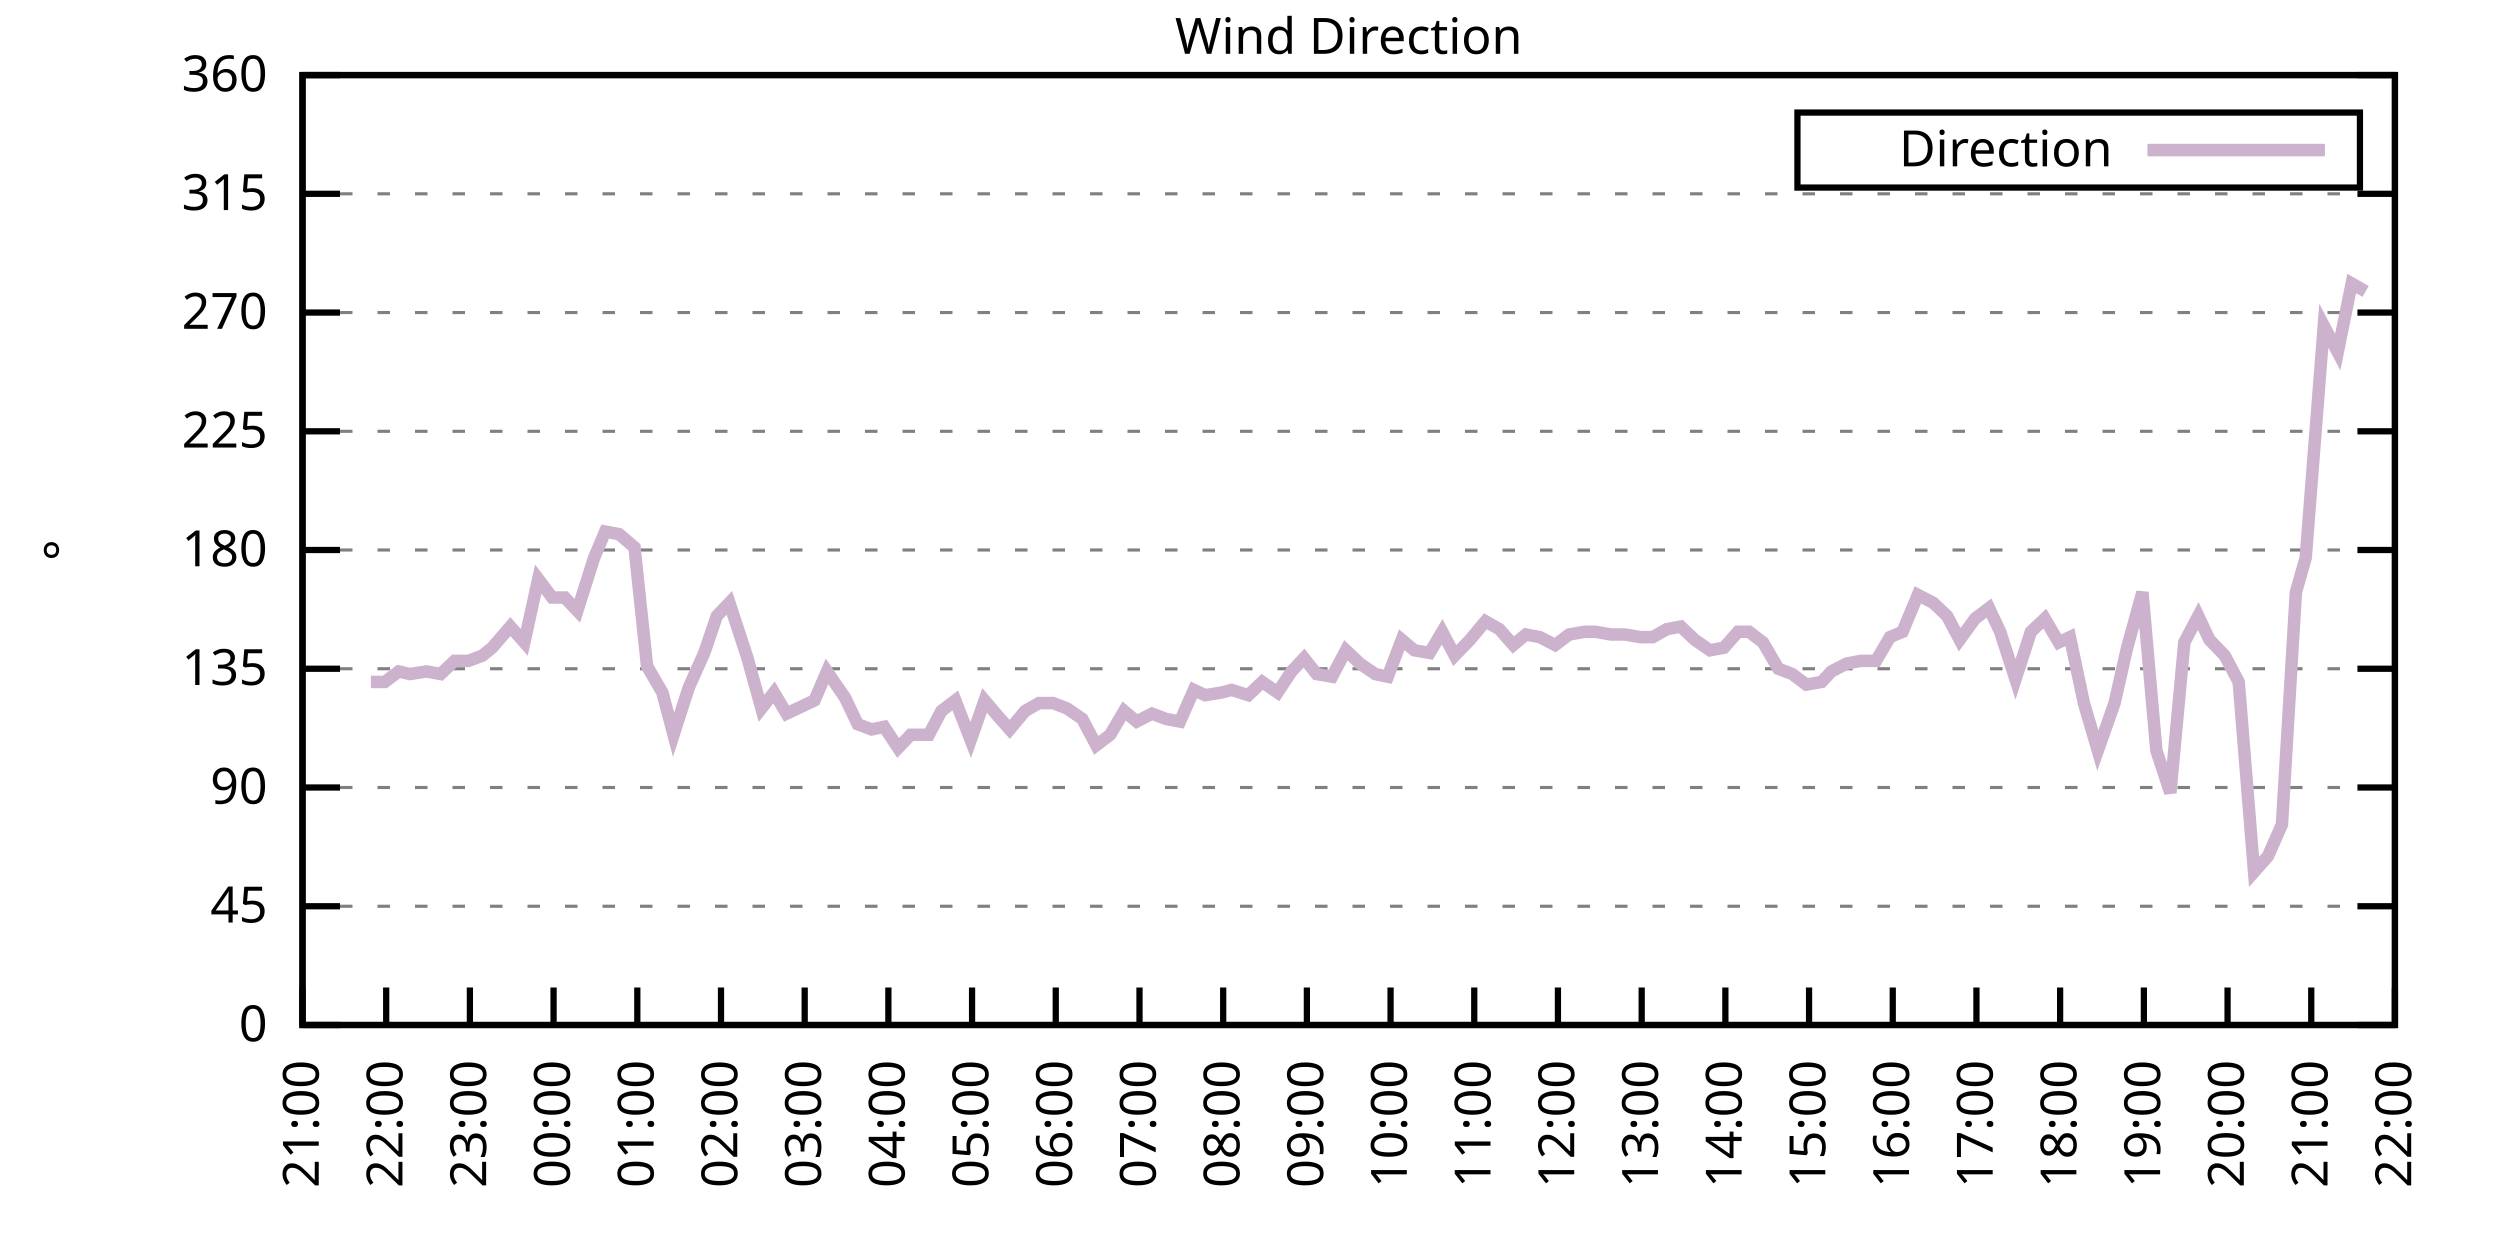
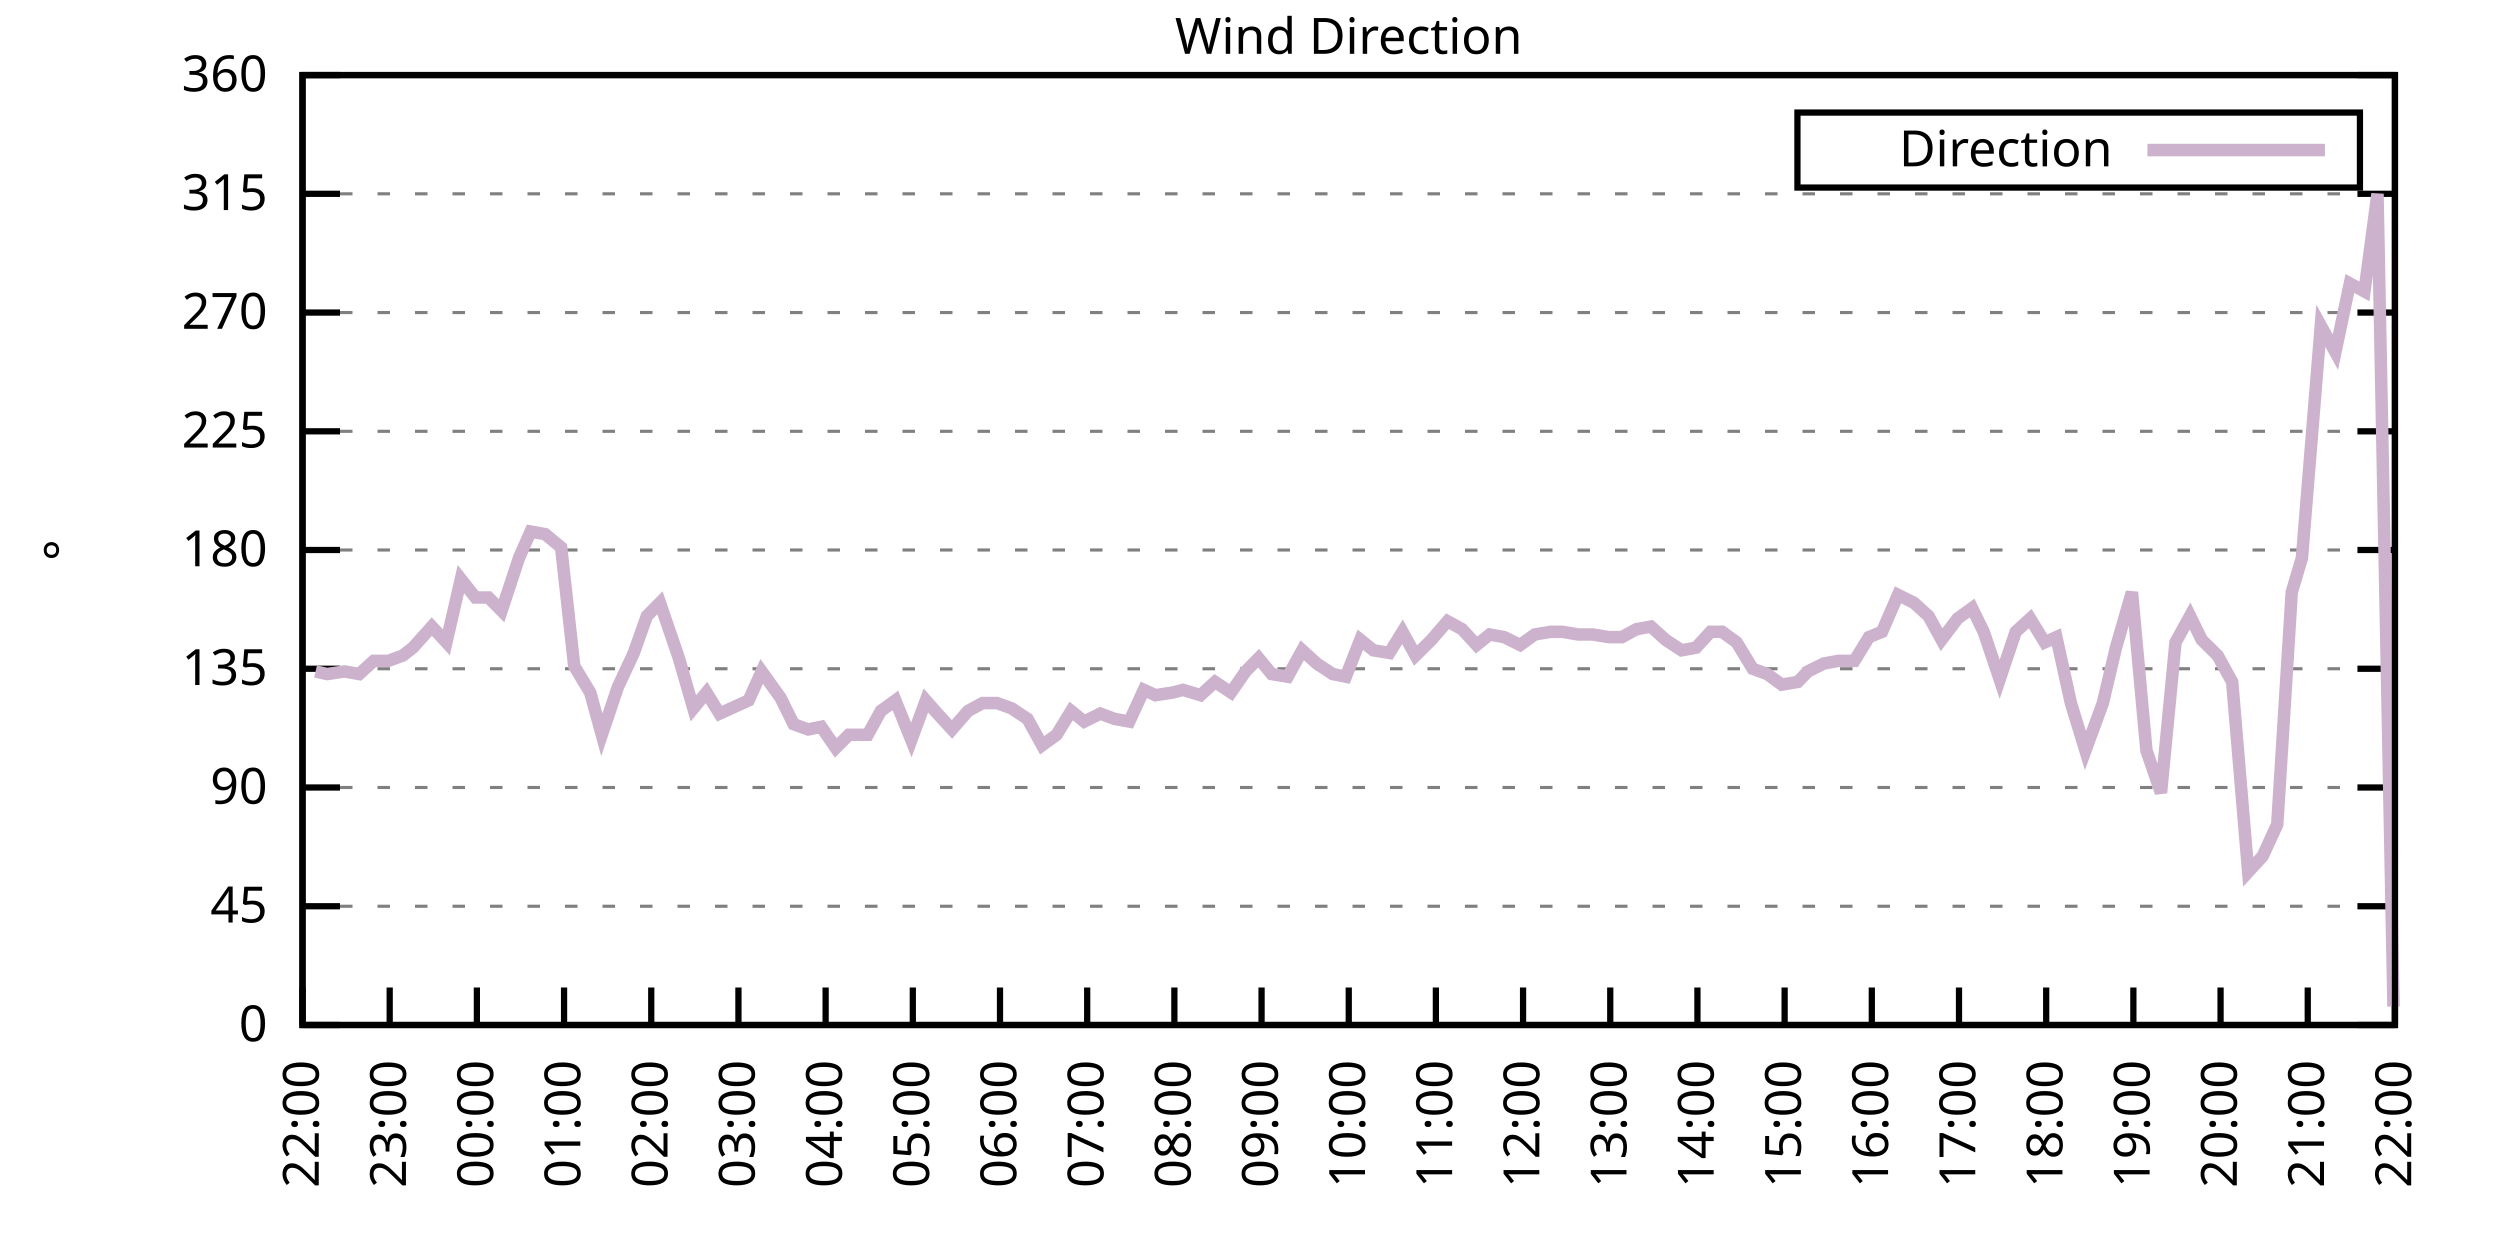
<svg xmlns="http://www.w3.org/2000/svg" xmlns:xlink="http://www.w3.org/1999/xlink" width="400" height="200" viewBox="0 0 400 200">
  <g id="gnuplot_canvas">
    <rect x="0" y="0" width="400" height="200" fill="none" />
    <defs>
      <circle id="gpDot" r="0.5" stroke-width="0.5" stroke="currentColor" />
      <path id="gpPt0" stroke-width="0.333" stroke="currentColor" d="M-1,0 h2 M0,-1 v2" />
      <path id="gpPt1" stroke-width="0.333" stroke="currentColor" d="M-1,-1 L1,1 M1,-1 L-1,1" />
      <path id="gpPt2" stroke-width="0.333" stroke="currentColor" d="M-1,0 L1,0 M0,-1 L0,1 M-1,-1 L1,1 M-1,1 L1,-1" />
      <rect id="gpPt3" stroke-width="0.333" stroke="currentColor" x="-1" y="-1" width="2" height="2" />
      <rect id="gpPt4" stroke-width="0.333" stroke="currentColor" fill="currentColor" x="-1" y="-1" width="2" height="2" />
      <circle id="gpPt5" stroke-width="0.333" stroke="currentColor" cx="0" cy="0" r="1" />
      <use xlink:href="#gpPt5" id="gpPt6" fill="currentColor" stroke="none" />
      <path id="gpPt7" stroke-width="0.333" stroke="currentColor" d="M0,-1.33 L-1.33,0.67 L1.33,0.67 z" />
      <use xlink:href="#gpPt7" id="gpPt8" fill="currentColor" stroke="none" />
      <use xlink:href="#gpPt7" id="gpPt9" stroke="currentColor" transform="rotate(180)" />
      <use xlink:href="#gpPt9" id="gpPt10" fill="currentColor" stroke="none" />
      <use xlink:href="#gpPt3" id="gpPt11" stroke="currentColor" transform="rotate(45)" />
      <use xlink:href="#gpPt11" id="gpPt12" fill="currentColor" stroke="none" />
      <path id="gpPt13" stroke-width="0.333" stroke="currentColor" d="M0,1.330 L1.265,0.411 L0.782,-1.067 L-0.782,-1.076 L-1.265,0.411 z" />
      <use xlink:href="#gpPt13" id="gpPt14" fill="currentColor" stroke="none" />
      <filter id="textbox" filterUnits="objectBoundingBox" x="0" y="0" height="1" width="1">
        <feFlood flood-color="white" flood-opacity="1" result="bgnd" />
        <feComposite in="SourceGraphic" in2="bgnd" operator="atop" />
      </filter>
      <filter id="greybox" filterUnits="objectBoundingBox" x="0" y="0" height="1" width="1">
        <feFlood flood-color="lightgrey" flood-opacity="1" result="grey" />
        <feComposite in="SourceGraphic" in2="grey" operator="atop" />
      </filter>
    </defs>
    <g fill="none" color="white" stroke="currentColor" stroke-width="1.00" stroke-linecap="butt" stroke-linejoin="miter">
</g>
    <g fill="none" color="black" stroke="currentColor" stroke-width="1.00" stroke-linecap="butt" stroke-linejoin="miter">
      <g stroke="none" shape-rendering="crispEdges">
        <polygon fill="rgb(255, 255, 255)" points="48.40,164.00 383.18,164.00 383.18,12.02 48.40,12.02 " />
      </g>
    </g>
    <g fill="none" color="black" stroke="currentColor" stroke-width="1.00" stroke-linecap="butt" stroke-linejoin="miter">
</g>
    <g fill="none" color="black" stroke="black" stroke-width="0.50" stroke-linecap="butt" stroke-linejoin="miter">
</g>
    <g fill="none" color="gray" stroke="currentColor" stroke-width="0.50" stroke-linecap="butt" stroke-linejoin="miter">
      <path stroke="gray" stroke-dasharray="2,4" class="gridline" d="M48.40,164.00 L383.19,164.00  " />
    </g>
    <g fill="none" color="gray" stroke="gray" stroke-width="1.00" stroke-linecap="butt" stroke-linejoin="miter">
</g>
    <g fill="none" color="black" stroke="currentColor" stroke-width="1.00" stroke-linecap="butt" stroke-linejoin="miter">
      <path stroke="black" d="M48.40,164.00 L54.40,164.00 M383.19,164.00 L377.19,164.00  " />
      <g transform="translate(42.80,166.60)" stroke="none" fill="black" font-family="Sans" font-size="8.00" text-anchor="end">
        <text>
          <tspan font-family="Sans"> 0</tspan>
        </text>
      </g>
    </g>
    <g fill="none" color="black" stroke="currentColor" stroke-width="1.00" stroke-linecap="butt" stroke-linejoin="miter">
</g>
    <g fill="none" color="black" stroke="black" stroke-width="0.50" stroke-linecap="butt" stroke-linejoin="miter">
</g>
    <g fill="none" color="gray" stroke="currentColor" stroke-width="0.50" stroke-linecap="butt" stroke-linejoin="miter">
      <path stroke="gray" stroke-dasharray="2,4" class="gridline" d="M48.40,145.00 L383.19,145.00  " />
    </g>
    <g fill="none" color="gray" stroke="gray" stroke-width="1.00" stroke-linecap="butt" stroke-linejoin="miter">
</g>
    <g fill="none" color="black" stroke="currentColor" stroke-width="1.00" stroke-linecap="butt" stroke-linejoin="miter">
      <path stroke="black" d="M48.40,145.00 L54.40,145.00 M383.19,145.00 L377.19,145.00  " />
      <g transform="translate(42.80,147.60)" stroke="none" fill="black" font-family="Sans" font-size="8.00" text-anchor="end">
        <text>
          <tspan font-family="Sans"> 45</tspan>
        </text>
      </g>
    </g>
    <g fill="none" color="black" stroke="currentColor" stroke-width="1.00" stroke-linecap="butt" stroke-linejoin="miter">
</g>
    <g fill="none" color="black" stroke="black" stroke-width="0.50" stroke-linecap="butt" stroke-linejoin="miter">
</g>
    <g fill="none" color="gray" stroke="currentColor" stroke-width="0.50" stroke-linecap="butt" stroke-linejoin="miter">
      <path stroke="gray" stroke-dasharray="2,4" class="gridline" d="M48.40,126.00 L383.19,126.00  " />
    </g>
    <g fill="none" color="gray" stroke="gray" stroke-width="1.00" stroke-linecap="butt" stroke-linejoin="miter">
</g>
    <g fill="none" color="black" stroke="currentColor" stroke-width="1.00" stroke-linecap="butt" stroke-linejoin="miter">
      <path stroke="black" d="M48.40,126.00 L54.40,126.00 M383.19,126.00 L377.19,126.00  " />
      <g transform="translate(42.80,128.60)" stroke="none" fill="black" font-family="Sans" font-size="8.00" text-anchor="end">
        <text>
          <tspan font-family="Sans"> 90</tspan>
        </text>
      </g>
    </g>
    <g fill="none" color="black" stroke="currentColor" stroke-width="1.00" stroke-linecap="butt" stroke-linejoin="miter">
</g>
    <g fill="none" color="black" stroke="black" stroke-width="0.50" stroke-linecap="butt" stroke-linejoin="miter">
</g>
    <g fill="none" color="gray" stroke="currentColor" stroke-width="0.50" stroke-linecap="butt" stroke-linejoin="miter">
      <path stroke="gray" stroke-dasharray="2,4" class="gridline" d="M48.40,107.00 L383.19,107.00  " />
    </g>
    <g fill="none" color="gray" stroke="gray" stroke-width="1.00" stroke-linecap="butt" stroke-linejoin="miter">
</g>
    <g fill="none" color="black" stroke="currentColor" stroke-width="1.00" stroke-linecap="butt" stroke-linejoin="miter">
      <path stroke="black" d="M48.40,107.00 L54.40,107.00 M383.19,107.00 L377.19,107.00  " />
      <g transform="translate(42.80,109.60)" stroke="none" fill="black" font-family="Sans" font-size="8.00" text-anchor="end">
        <text>
          <tspan font-family="Sans"> 135</tspan>
        </text>
      </g>
    </g>
    <g fill="none" color="black" stroke="currentColor" stroke-width="1.00" stroke-linecap="butt" stroke-linejoin="miter">
</g>
    <g fill="none" color="black" stroke="black" stroke-width="0.50" stroke-linecap="butt" stroke-linejoin="miter">
</g>
    <g fill="none" color="gray" stroke="currentColor" stroke-width="0.50" stroke-linecap="butt" stroke-linejoin="miter">
      <path stroke="gray" stroke-dasharray="2,4" class="gridline" d="M48.40,88.00 L383.19,88.00  " />
    </g>
    <g fill="none" color="gray" stroke="gray" stroke-width="1.00" stroke-linecap="butt" stroke-linejoin="miter">
</g>
    <g fill="none" color="black" stroke="currentColor" stroke-width="1.00" stroke-linecap="butt" stroke-linejoin="miter">
      <path stroke="black" d="M48.40,88.00 L54.40,88.00 M383.19,88.00 L377.19,88.00  " />
      <g transform="translate(42.80,90.60)" stroke="none" fill="black" font-family="Sans" font-size="8.00" text-anchor="end">
        <text>
          <tspan font-family="Sans"> 180</tspan>
        </text>
      </g>
    </g>
    <g fill="none" color="black" stroke="currentColor" stroke-width="1.00" stroke-linecap="butt" stroke-linejoin="miter">
</g>
    <g fill="none" color="black" stroke="black" stroke-width="0.50" stroke-linecap="butt" stroke-linejoin="miter">
</g>
    <g fill="none" color="gray" stroke="currentColor" stroke-width="0.50" stroke-linecap="butt" stroke-linejoin="miter">
      <path stroke="gray" stroke-dasharray="2,4" class="gridline" d="M48.40,69.01 L383.19,69.01  " />
    </g>
    <g fill="none" color="gray" stroke="gray" stroke-width="1.00" stroke-linecap="butt" stroke-linejoin="miter">
</g>
    <g fill="none" color="black" stroke="currentColor" stroke-width="1.00" stroke-linecap="butt" stroke-linejoin="miter">
      <path stroke="black" d="M48.40,69.01 L54.40,69.01 M383.19,69.01 L377.19,69.01  " />
      <g transform="translate(42.80,71.61)" stroke="none" fill="black" font-family="Sans" font-size="8.00" text-anchor="end">
        <text>
          <tspan font-family="Sans"> 225</tspan>
        </text>
      </g>
    </g>
    <g fill="none" color="black" stroke="currentColor" stroke-width="1.00" stroke-linecap="butt" stroke-linejoin="miter">
</g>
    <g fill="none" color="black" stroke="black" stroke-width="0.50" stroke-linecap="butt" stroke-linejoin="miter">
</g>
    <g fill="none" color="gray" stroke="currentColor" stroke-width="0.50" stroke-linecap="butt" stroke-linejoin="miter">
      <path stroke="gray" stroke-dasharray="2,4" class="gridline" d="M48.40,50.01 L383.19,50.01  " />
    </g>
    <g fill="none" color="gray" stroke="gray" stroke-width="1.00" stroke-linecap="butt" stroke-linejoin="miter">
</g>
    <g fill="none" color="black" stroke="currentColor" stroke-width="1.00" stroke-linecap="butt" stroke-linejoin="miter">
      <path stroke="black" d="M48.40,50.01 L54.40,50.01 M383.19,50.01 L377.19,50.01  " />
      <g transform="translate(42.80,52.61)" stroke="none" fill="black" font-family="Sans" font-size="8.00" text-anchor="end">
        <text>
          <tspan font-family="Sans"> 270</tspan>
        </text>
      </g>
    </g>
    <g fill="none" color="black" stroke="currentColor" stroke-width="1.00" stroke-linecap="butt" stroke-linejoin="miter">
</g>
    <g fill="none" color="black" stroke="black" stroke-width="0.50" stroke-linecap="butt" stroke-linejoin="miter">
</g>
    <g fill="none" color="gray" stroke="currentColor" stroke-width="0.50" stroke-linecap="butt" stroke-linejoin="miter">
      <path stroke="gray" stroke-dasharray="2,4" class="gridline" d="M48.40,31.01 L383.19,31.01  " />
    </g>
    <g fill="none" color="gray" stroke="gray" stroke-width="1.00" stroke-linecap="butt" stroke-linejoin="miter">
</g>
    <g fill="none" color="black" stroke="currentColor" stroke-width="1.00" stroke-linecap="butt" stroke-linejoin="miter">
      <path stroke="black" d="M48.40,31.01 L54.40,31.01 M383.19,31.01 L377.19,31.01  " />
      <g transform="translate(42.80,33.61)" stroke="none" fill="black" font-family="Sans" font-size="8.00" text-anchor="end">
        <text>
          <tspan font-family="Sans"> 315</tspan>
        </text>
      </g>
    </g>
    <g fill="none" color="black" stroke="currentColor" stroke-width="1.00" stroke-linecap="butt" stroke-linejoin="miter">
</g>
    <g fill="none" color="black" stroke="black" stroke-width="0.50" stroke-linecap="butt" stroke-linejoin="miter">
</g>
    <g fill="none" color="gray" stroke="currentColor" stroke-width="0.50" stroke-linecap="butt" stroke-linejoin="miter">
      <path stroke="gray" stroke-dasharray="2,4" class="gridline" d="M48.40,12.01 L383.19,12.01  " />
    </g>
    <g fill="none" color="gray" stroke="gray" stroke-width="1.00" stroke-linecap="butt" stroke-linejoin="miter">
</g>
    <g fill="none" color="black" stroke="currentColor" stroke-width="1.00" stroke-linecap="butt" stroke-linejoin="miter">
      <path stroke="black" d="M48.40,12.01 L54.40,12.01 M383.19,12.01 L377.19,12.01  " />
      <g transform="translate(42.80,14.61)" stroke="none" fill="black" font-family="Sans" font-size="8.00" text-anchor="end">
        <text>
          <tspan font-family="Sans"> 360</tspan>
        </text>
      </g>
    </g>
    <g fill="none" color="black" stroke="currentColor" stroke-width="1.00" stroke-linecap="butt" stroke-linejoin="miter">
      <path stroke="black" d="M48.40,164.00 L48.40,158.00  " />
      <g transform="translate(51.00,169.60) rotate(270.00)" stroke="none" fill="black" font-family="Sans" font-size="8.00" text-anchor="end">
        <text>
-           <tspan font-family="Sans">21:00</tspan>
-         </text>
-       </g>
-     </g>
-     <g fill="none" color="black" stroke="currentColor" stroke-width="1.00" stroke-linecap="butt" stroke-linejoin="miter">
-       <path stroke="black" d="M61.79,164.00 L61.79,158.00  " />
-       <g transform="translate(64.39,169.60) rotate(270.00)" stroke="none" fill="black" font-family="Sans" font-size="8.00" text-anchor="end">
-         <text>
          <tspan font-family="Sans">22:00</tspan>
        </text>
      </g>
    </g>
    <g fill="none" color="black" stroke="currentColor" stroke-width="1.00" stroke-linecap="butt" stroke-linejoin="miter">
-       <path stroke="black" d="M75.18,164.00 L75.18,158.00  " />
-       <g transform="translate(77.78,169.60) rotate(270.00)" stroke="none" fill="black" font-family="Sans" font-size="8.00" text-anchor="end">
+       <path stroke="black" d="M62.35,164.00 L62.35,158.00  " />
+       <g transform="translate(64.95,169.60) rotate(270.00)" stroke="none" fill="black" font-family="Sans" font-size="8.00" text-anchor="end">
        <text>
          <tspan font-family="Sans">23:00</tspan>
        </text>
      </g>
    </g>
    <g fill="none" color="black" stroke="currentColor" stroke-width="1.00" stroke-linecap="butt" stroke-linejoin="miter">
-       <path stroke="black" d="M88.57,164.00 L88.57,158.00  " />
-       <g transform="translate(91.17,169.60) rotate(270.00)" stroke="none" fill="black" font-family="Sans" font-size="8.00" text-anchor="end">
+       <path stroke="black" d="M76.30,164.00 L76.30,158.00  " />
+       <g transform="translate(78.90,169.60) rotate(270.00)" stroke="none" fill="black" font-family="Sans" font-size="8.00" text-anchor="end">
        <text>
          <tspan font-family="Sans">00:00</tspan>
        </text>
      </g>
    </g>
    <g fill="none" color="black" stroke="currentColor" stroke-width="1.00" stroke-linecap="butt" stroke-linejoin="miter">
-       <path stroke="black" d="M101.97,164.00 L101.97,158.00  " />
-       <g transform="translate(104.57,169.60) rotate(270.00)" stroke="none" fill="black" font-family="Sans" font-size="8.00" text-anchor="end">
+       <path stroke="black" d="M90.25,164.00 L90.25,158.00  " />
+       <g transform="translate(92.85,169.60) rotate(270.00)" stroke="none" fill="black" font-family="Sans" font-size="8.00" text-anchor="end">
        <text>
          <tspan font-family="Sans">01:00</tspan>
        </text>
      </g>
    </g>
    <g fill="none" color="black" stroke="currentColor" stroke-width="1.00" stroke-linecap="butt" stroke-linejoin="miter">
-       <path stroke="black" d="M115.36,164.00 L115.36,158.00  " />
-       <g transform="translate(117.96,169.60) rotate(270.00)" stroke="none" fill="black" font-family="Sans" font-size="8.00" text-anchor="end">
+       <path stroke="black" d="M104.20,164.00 L104.20,158.00  " />
+       <g transform="translate(106.80,169.60) rotate(270.00)" stroke="none" fill="black" font-family="Sans" font-size="8.00" text-anchor="end">
        <text>
          <tspan font-family="Sans">02:00</tspan>
        </text>
      </g>
    </g>
    <g fill="none" color="black" stroke="currentColor" stroke-width="1.00" stroke-linecap="butt" stroke-linejoin="miter">
-       <path stroke="black" d="M128.75,164.00 L128.75,158.00  " />
-       <g transform="translate(131.35,169.60) rotate(270.00)" stroke="none" fill="black" font-family="Sans" font-size="8.00" text-anchor="end">
+       <path stroke="black" d="M118.15,164.00 L118.15,158.00  " />
+       <g transform="translate(120.75,169.60) rotate(270.00)" stroke="none" fill="black" font-family="Sans" font-size="8.00" text-anchor="end">
        <text>
          <tspan font-family="Sans">03:00</tspan>
        </text>
      </g>
    </g>
    <g fill="none" color="black" stroke="currentColor" stroke-width="1.00" stroke-linecap="butt" stroke-linejoin="miter">
-       <path stroke="black" d="M142.14,164.00 L142.14,158.00  " />
-       <g transform="translate(144.74,169.60) rotate(270.00)" stroke="none" fill="black" font-family="Sans" font-size="8.00" text-anchor="end">
+       <path stroke="black" d="M132.10,164.00 L132.10,158.00  " />
+       <g transform="translate(134.70,169.60) rotate(270.00)" stroke="none" fill="black" font-family="Sans" font-size="8.00" text-anchor="end">
        <text>
          <tspan font-family="Sans">04:00</tspan>
        </text>
      </g>
    </g>
    <g fill="none" color="black" stroke="currentColor" stroke-width="1.00" stroke-linecap="butt" stroke-linejoin="miter">
-       <path stroke="black" d="M155.53,164.00 L155.53,158.00  " />
-       <g transform="translate(158.13,169.60) rotate(270.00)" stroke="none" fill="black" font-family="Sans" font-size="8.00" text-anchor="end">
+       <path stroke="black" d="M146.05,164.00 L146.05,158.00  " />
+       <g transform="translate(148.65,169.60) rotate(270.00)" stroke="none" fill="black" font-family="Sans" font-size="8.00" text-anchor="end">
        <text>
          <tspan font-family="Sans">05:00</tspan>
        </text>
      </g>
    </g>
    <g fill="none" color="black" stroke="currentColor" stroke-width="1.00" stroke-linecap="butt" stroke-linejoin="miter">
-       <path stroke="black" d="M168.92,164.00 L168.92,158.00  " />
-       <g transform="translate(171.52,169.60) rotate(270.00)" stroke="none" fill="black" font-family="Sans" font-size="8.00" text-anchor="end">
+       <path stroke="black" d="M160.00,164.00 L160.00,158.00  " />
+       <g transform="translate(162.60,169.60) rotate(270.00)" stroke="none" fill="black" font-family="Sans" font-size="8.00" text-anchor="end">
        <text>
          <tspan font-family="Sans">06:00</tspan>
        </text>
      </g>
    </g>
    <g fill="none" color="black" stroke="currentColor" stroke-width="1.00" stroke-linecap="butt" stroke-linejoin="miter">
-       <path stroke="black" d="M182.32,164.00 L182.32,158.00  " />
-       <g transform="translate(184.92,169.60) rotate(270.00)" stroke="none" fill="black" font-family="Sans" font-size="8.00" text-anchor="end">
+       <path stroke="black" d="M173.95,164.00 L173.95,158.00  " />
+       <g transform="translate(176.55,169.60) rotate(270.00)" stroke="none" fill="black" font-family="Sans" font-size="8.00" text-anchor="end">
        <text>
          <tspan font-family="Sans">07:00</tspan>
        </text>
      </g>
    </g>
    <g fill="none" color="black" stroke="currentColor" stroke-width="1.00" stroke-linecap="butt" stroke-linejoin="miter">
-       <path stroke="black" d="M195.71,164.00 L195.71,158.00  " />
-       <g transform="translate(198.31,169.60) rotate(270.00)" stroke="none" fill="black" font-family="Sans" font-size="8.00" text-anchor="end">
+       <path stroke="black" d="M187.90,164.00 L187.90,158.00  " />
+       <g transform="translate(190.50,169.60) rotate(270.00)" stroke="none" fill="black" font-family="Sans" font-size="8.00" text-anchor="end">
        <text>
          <tspan font-family="Sans">08:00</tspan>
        </text>
      </g>
    </g>
    <g fill="none" color="black" stroke="currentColor" stroke-width="1.00" stroke-linecap="butt" stroke-linejoin="miter">
-       <path stroke="black" d="M209.10,164.00 L209.10,158.00  " />
-       <g transform="translate(211.70,169.60) rotate(270.00)" stroke="none" fill="black" font-family="Sans" font-size="8.00" text-anchor="end">
+       <path stroke="black" d="M201.85,164.00 L201.85,158.00  " />
+       <g transform="translate(204.45,169.60) rotate(270.00)" stroke="none" fill="black" font-family="Sans" font-size="8.00" text-anchor="end">
        <text>
          <tspan font-family="Sans">09:00</tspan>
        </text>
      </g>
    </g>
    <g fill="none" color="black" stroke="currentColor" stroke-width="1.00" stroke-linecap="butt" stroke-linejoin="miter">
-       <path stroke="black" d="M222.49,164.00 L222.49,158.00  " />
-       <g transform="translate(225.09,169.60) rotate(270.00)" stroke="none" fill="black" font-family="Sans" font-size="8.00" text-anchor="end">
+       <path stroke="black" d="M215.80,164.00 L215.80,158.00  " />
+       <g transform="translate(218.40,169.60) rotate(270.00)" stroke="none" fill="black" font-family="Sans" font-size="8.00" text-anchor="end">
        <text>
          <tspan font-family="Sans">10:00</tspan>
        </text>
      </g>
    </g>
    <g fill="none" color="black" stroke="currentColor" stroke-width="1.00" stroke-linecap="butt" stroke-linejoin="miter">
-       <path stroke="black" d="M235.88,164.00 L235.88,158.00  " />
-       <g transform="translate(238.48,169.60) rotate(270.00)" stroke="none" fill="black" font-family="Sans" font-size="8.00" text-anchor="end">
+       <path stroke="black" d="M229.74,164.00 L229.74,158.00  " />
+       <g transform="translate(232.34,169.60) rotate(270.00)" stroke="none" fill="black" font-family="Sans" font-size="8.00" text-anchor="end">
        <text>
          <tspan font-family="Sans">11:00</tspan>
        </text>
      </g>
    </g>
    <g fill="none" color="black" stroke="currentColor" stroke-width="1.00" stroke-linecap="butt" stroke-linejoin="miter">
-       <path stroke="black" d="M249.27,164.00 L249.27,158.00  " />
-       <g transform="translate(251.87,169.60) rotate(270.00)" stroke="none" fill="black" font-family="Sans" font-size="8.00" text-anchor="end">
+       <path stroke="black" d="M243.69,164.00 L243.69,158.00  " />
+       <g transform="translate(246.29,169.60) rotate(270.00)" stroke="none" fill="black" font-family="Sans" font-size="8.00" text-anchor="end">
        <text>
          <tspan font-family="Sans">12:00</tspan>
        </text>
      </g>
    </g>
    <g fill="none" color="black" stroke="currentColor" stroke-width="1.00" stroke-linecap="butt" stroke-linejoin="miter">
-       <path stroke="black" d="M262.67,164.00 L262.67,158.00  " />
-       <g transform="translate(265.27,169.60) rotate(270.00)" stroke="none" fill="black" font-family="Sans" font-size="8.00" text-anchor="end">
+       <path stroke="black" d="M257.64,164.00 L257.64,158.00  " />
+       <g transform="translate(260.24,169.60) rotate(270.00)" stroke="none" fill="black" font-family="Sans" font-size="8.00" text-anchor="end">
        <text>
          <tspan font-family="Sans">13:00</tspan>
        </text>
      </g>
    </g>
    <g fill="none" color="black" stroke="currentColor" stroke-width="1.00" stroke-linecap="butt" stroke-linejoin="miter">
-       <path stroke="black" d="M276.06,164.00 L276.06,158.00  " />
-       <g transform="translate(278.66,169.60) rotate(270.00)" stroke="none" fill="black" font-family="Sans" font-size="8.00" text-anchor="end">
+       <path stroke="black" d="M271.59,164.00 L271.59,158.00  " />
+       <g transform="translate(274.19,169.60) rotate(270.00)" stroke="none" fill="black" font-family="Sans" font-size="8.00" text-anchor="end">
        <text>
          <tspan font-family="Sans">14:00</tspan>
        </text>
      </g>
    </g>
    <g fill="none" color="black" stroke="currentColor" stroke-width="1.00" stroke-linecap="butt" stroke-linejoin="miter">
-       <path stroke="black" d="M289.45,164.00 L289.45,158.00  " />
-       <g transform="translate(292.05,169.60) rotate(270.00)" stroke="none" fill="black" font-family="Sans" font-size="8.00" text-anchor="end">
+       <path stroke="black" d="M285.54,164.00 L285.54,158.00  " />
+       <g transform="translate(288.14,169.60) rotate(270.00)" stroke="none" fill="black" font-family="Sans" font-size="8.00" text-anchor="end">
        <text>
          <tspan font-family="Sans">15:00</tspan>
        </text>
      </g>
    </g>
    <g fill="none" color="black" stroke="currentColor" stroke-width="1.00" stroke-linecap="butt" stroke-linejoin="miter">
-       <path stroke="black" d="M302.84,164.00 L302.84,158.00  " />
-       <g transform="translate(305.44,169.60) rotate(270.00)" stroke="none" fill="black" font-family="Sans" font-size="8.00" text-anchor="end">
+       <path stroke="black" d="M299.49,164.00 L299.49,158.00  " />
+       <g transform="translate(302.09,169.60) rotate(270.00)" stroke="none" fill="black" font-family="Sans" font-size="8.00" text-anchor="end">
        <text>
          <tspan font-family="Sans">16:00</tspan>
        </text>
      </g>
    </g>
    <g fill="none" color="black" stroke="currentColor" stroke-width="1.00" stroke-linecap="butt" stroke-linejoin="miter">
-       <path stroke="black" d="M316.23,164.00 L316.23,158.00  " />
-       <g transform="translate(318.83,169.60) rotate(270.00)" stroke="none" fill="black" font-family="Sans" font-size="8.00" text-anchor="end">
+       <path stroke="black" d="M313.44,164.00 L313.44,158.00  " />
+       <g transform="translate(316.04,169.60) rotate(270.00)" stroke="none" fill="black" font-family="Sans" font-size="8.00" text-anchor="end">
        <text>
          <tspan font-family="Sans">17:00</tspan>
        </text>
      </g>
    </g>
    <g fill="none" color="black" stroke="currentColor" stroke-width="1.00" stroke-linecap="butt" stroke-linejoin="miter">
-       <path stroke="black" d="M329.62,164.00 L329.62,158.00  " />
-       <g transform="translate(332.22,169.60) rotate(270.00)" stroke="none" fill="black" font-family="Sans" font-size="8.00" text-anchor="end">
+       <path stroke="black" d="M327.39,164.00 L327.39,158.00  " />
+       <g transform="translate(329.99,169.60) rotate(270.00)" stroke="none" fill="black" font-family="Sans" font-size="8.00" text-anchor="end">
        <text>
          <tspan font-family="Sans">18:00</tspan>
        </text>
      </g>
    </g>
    <g fill="none" color="black" stroke="currentColor" stroke-width="1.00" stroke-linecap="butt" stroke-linejoin="miter">
-       <path stroke="black" d="M343.02,164.00 L343.02,158.00  " />
-       <g transform="translate(345.62,169.60) rotate(270.00)" stroke="none" fill="black" font-family="Sans" font-size="8.00" text-anchor="end">
+       <path stroke="black" d="M341.34,164.00 L341.34,158.00  " />
+       <g transform="translate(343.94,169.60) rotate(270.00)" stroke="none" fill="black" font-family="Sans" font-size="8.00" text-anchor="end">
        <text>
          <tspan font-family="Sans">19:00</tspan>
        </text>
      </g>
    </g>
    <g fill="none" color="black" stroke="currentColor" stroke-width="1.00" stroke-linecap="butt" stroke-linejoin="miter">
-       <path stroke="black" d="M356.41,164.00 L356.41,158.00  " />
-       <g transform="translate(359.01,169.60) rotate(270.00)" stroke="none" fill="black" font-family="Sans" font-size="8.00" text-anchor="end">
+       <path stroke="black" d="M355.29,164.00 L355.29,158.00  " />
+       <g transform="translate(357.89,169.60) rotate(270.00)" stroke="none" fill="black" font-family="Sans" font-size="8.00" text-anchor="end">
        <text>
          <tspan font-family="Sans">20:00</tspan>
        </text>
      </g>
    </g>
    <g fill="none" color="black" stroke="currentColor" stroke-width="1.00" stroke-linecap="butt" stroke-linejoin="miter">
-       <path stroke="black" d="M369.80,164.00 L369.80,158.00  " />
-       <g transform="translate(372.40,169.60) rotate(270.00)" stroke="none" fill="black" font-family="Sans" font-size="8.00" text-anchor="end">
+       <path stroke="black" d="M369.24,164.00 L369.24,158.00  " />
+       <g transform="translate(371.84,169.60) rotate(270.00)" stroke="none" fill="black" font-family="Sans" font-size="8.00" text-anchor="end">
        <text>
          <tspan font-family="Sans">21:00</tspan>
        </text>
      </g>
    </g>
    <g fill="none" color="black" stroke="currentColor" stroke-width="1.00" stroke-linecap="butt" stroke-linejoin="miter">
      <path stroke="black" d="M383.19,164.00 L383.19,158.00  " />
      <g transform="translate(385.79,169.60) rotate(270.00)" stroke="none" fill="black" font-family="Sans" font-size="8.00" text-anchor="end">
        <text>
          <tspan font-family="Sans">22:00</tspan>
        </text>
      </g>
    </g>
    <g fill="none" color="black" stroke="currentColor" stroke-width="1.00" stroke-linecap="butt" stroke-linejoin="miter">
</g>
    <g fill="none" color="black" stroke="currentColor" stroke-width="1.00" stroke-linecap="butt" stroke-linejoin="miter">
      <path stroke="black" d="M48.40,12.01 L48.40,164.00 L383.19,164.00 L383.19,12.01 L48.40,12.01 Z  " />
    </g>
    <g fill="none" color="black" stroke="currentColor" stroke-width="1.00" stroke-linecap="butt" stroke-linejoin="miter">
</g>
    <g fill="none" color="black" stroke="currentColor" stroke-width="1.00" stroke-linecap="butt" stroke-linejoin="miter">
      <path stroke="black" d="M287.59,30.01 L287.59,18.01 L377.59,18.01 L377.59,30.01 L287.59,30.01 Z  " />
    </g>
    <g id="Wind_direction_plot_1">
      <g fill="none" color="white" stroke="black" stroke-width="2.00" stroke-linecap="butt" stroke-linejoin="miter">
</g>
      <g fill="none" color="black" stroke="currentColor" stroke-width="2.00" stroke-linecap="butt" stroke-linejoin="miter">
        <g transform="translate(337.99,26.61)" stroke="none" fill="black" font-family="Sans" font-size="8.00" text-anchor="end">
          <text>
            <tspan font-family="Sans">Direction</tspan>
          </text>
        </g>
      </g>
      <g fill="none" color="black" stroke="currentColor" stroke-width="2.00" stroke-linecap="butt" stroke-linejoin="miter">
-         <path stroke="rgb(204, 178, 204)" d="M343.59,24.01 L371.99,24.01 M59.34,109.11 L61.57,109.11 L63.80,107.43 L65.59,107.85 L68.26,107.43 L70.50,107.85   L72.73,105.74 L74.96,105.74 L77.19,104.89 L78.75,103.63 L81.66,100.25 L83.89,102.78 L86.12,92.65 L88.35,95.60   L90.36,95.60 L92.37,97.72 L95.05,89.27 L96.83,85.05 L99.06,85.47 L101.52,87.58 L103.53,106.58 L105.98,110.80   L107.77,117.56 L110.22,109.96 L112.68,104.47 L114.69,98.56 L116.70,96.45 L119.60,105.31 L121.83,113.34 L123.84,110.80   L125.85,114.18 L128.53,112.91 L130.31,112.07 L132.32,107.43 L135.22,111.65 L137.23,115.87 L139.46,116.71 L141.47,116.29   L143.70,119.67 L145.71,117.56 L148.61,117.56 L150.62,113.76 L152.85,112.07 L155.31,118.40 L157.54,112.07 L159.33,114.18   L161.56,116.71 L164.01,113.76 L166.25,112.49 L168.48,112.49 L170.71,113.34 L173.17,115.03 L175.40,119.25 L177.63,117.56   L179.86,113.76 L181.87,115.45 L184.32,114.18 L186.56,115.03 L188.79,115.45 L191.02,110.38 L192.81,111.23 L195.48,110.80   L197.05,110.38 L199.73,111.23 L201.96,109.11 L204.41,110.80 L206.64,107.43 L208.65,105.31 L210.66,107.85 L213.12,108.27   L215.35,104.05 L217.58,106.16 L220.04,107.85 L222.04,108.27 L224.28,102.36 L226.29,104.05 L228.74,104.47 L230.75,101.09   L232.76,104.89 L235.21,102.36 L237.67,99.40 L239.90,100.67 L242.13,103.20 L244.14,101.52 L246.37,101.94 L248.83,103.20   L251.06,101.52 L253.51,101.09 L255.30,101.09 L257.76,101.52 L259.99,101.52 L262.44,101.94 L264.45,101.94 L266.68,100.67   L268.92,100.25 L271.15,102.36 L273.60,104.05 L275.83,103.63 L278.07,101.09 L279.85,101.09 L282.08,102.78 L284.54,107.00   L286.77,107.85 L289.00,109.54 L291.46,109.11 L293.02,107.43 L295.48,106.16 L297.71,105.74 L300.16,105.74 L302.39,101.94   L304.40,101.09 L306.86,95.18 L309.31,96.45 L311.54,98.56 L313.55,102.36 L316.01,98.98 L318.24,97.29 L320.03,101.09   L322.48,108.69 L324.94,101.09 L327.17,98.98 L329.40,102.78 L331.19,101.94 L333.42,112.49 L335.65,120.09 L338.33,112.49   L340.34,103.63 L342.79,94.76 L345.02,120.09 L347.26,126.85 L349.49,102.78 L351.72,98.56 L353.51,102.36 L355.96,104.89   L358.19,109.11 L360.65,139.51 L362.88,136.98 L365.11,131.91 L367.34,94.76 L368.91,89.27 L371.81,52.12 L374.04,56.34   L376.27,45.36 L378.50,46.63  " />
+         <path stroke="rgb(204, 178, 204)" d="M343.59,24.01 L371.99,24.01 M50.49,107.43 L52.35,107.85 L55.14,107.43 L57.47,107.85 L59.79,105.74 L62.12,105.74   L64.44,104.89 L66.07,103.63 L69.09,100.25 L71.42,102.78 L73.74,92.65 L76.07,95.60 L78.16,95.60 L80.25,97.72   L83.04,89.27 L84.90,85.05 L87.23,85.47 L89.78,87.58 L91.88,106.58 L94.43,110.80 L96.29,117.56 L98.85,109.96   L101.41,104.47 L103.50,98.56 L105.59,96.45 L108.62,105.31 L110.94,113.34 L113.03,110.80 L115.13,114.18 L117.92,112.91   L119.78,112.07 L121.87,107.43 L124.89,111.65 L126.98,115.87 L129.31,116.71 L131.40,116.29 L133.72,119.67 L135.82,117.56   L138.84,117.56 L140.93,113.76 L143.26,112.07 L145.81,118.40 L148.14,112.07 L150.00,114.18 L152.32,116.71 L154.88,113.76   L157.21,112.49 L159.53,112.49 L161.86,113.34 L164.41,115.03 L166.74,119.25 L169.06,117.56 L171.39,113.76 L173.48,115.45   L176.04,114.18 L178.36,115.03 L180.69,115.45 L183.01,110.38 L184.87,111.23 L187.66,110.80 L189.29,110.38 L192.08,111.23   L194.41,109.11 L196.96,110.80 L199.29,107.43 L201.38,105.31 L203.47,107.85 L206.03,108.27 L208.36,104.05 L210.68,106.16   L213.24,107.85 L215.33,108.27 L217.65,102.36 L219.75,104.05 L222.30,104.47 L224.40,101.09 L226.49,104.89 L229.05,102.36   L231.60,99.40 L233.93,100.67 L236.25,103.20 L238.35,101.52 L240.67,101.94 L243.23,103.20 L245.55,101.52 L248.11,101.09   L249.97,101.09 L252.53,101.52 L254.85,101.52 L257.41,101.94 L259.50,101.94 L261.83,100.67 L264.15,100.25 L266.48,102.36   L269.04,104.05 L271.36,103.63 L273.69,101.09 L275.55,101.09 L277.87,102.78 L280.43,107.00 L282.75,107.85 L285.08,109.54   L287.64,109.11 L289.26,107.43 L291.82,106.16 L294.15,105.74 L296.70,105.74 L299.03,101.94 L301.12,101.09 L303.68,95.18   L306.23,96.45 L308.56,98.56 L310.65,102.36 L313.21,98.98 L315.53,97.29 L317.39,101.09 L319.95,108.69 L322.51,101.09   L324.83,98.98 L327.16,102.78 L329.02,101.94 L331.34,112.49 L333.67,120.09 L336.46,112.49 L338.55,103.63 L341.11,94.76   L343.43,120.09 L345.76,126.85 L348.08,102.78 L350.41,98.56 L352.27,102.36 L354.83,104.89 L357.15,109.11 L359.71,139.51   L362.03,136.98 L364.36,131.91 L366.68,94.76 L368.31,89.27 L371.33,52.12 L373.66,56.34 L375.98,45.36 L378.31,46.63   L380.40,31.01 L382.96,161.04  " />
      </g>
    </g>
    <g fill="none" color="black" stroke="currentColor" stroke-width="2.00" stroke-linecap="butt" stroke-linejoin="miter">
</g>
    <g fill="none" color="black" stroke="black" stroke-width="1.00" stroke-linecap="butt" stroke-linejoin="miter">
</g>
    <g fill="none" color="black" stroke="currentColor" stroke-width="1.00" stroke-linecap="butt" stroke-linejoin="miter">
      <path stroke="black" d="M48.40,12.01 L48.40,164.00 L383.19,164.00 L383.19,12.01 L48.40,12.01 Z  " />
      <g transform="translate(12.80,88.01) rotate(270.00)" stroke="none" fill="black" font-family="Sans" font-size="8.00" text-anchor="middle">
        <text>
          <tspan font-family="Sans">°</tspan>
        </text>
      </g>
    </g>
    <g fill="none" color="black" stroke="currentColor" stroke-width="1.00" stroke-linecap="butt" stroke-linejoin="miter">
</g>
    <g fill="none" color="black" stroke="currentColor" stroke-width="1.00" stroke-linecap="butt" stroke-linejoin="miter">
      <g transform="translate(215.79,8.61)" stroke="none" fill="black" font-family="Sans" font-size="8.00" text-anchor="middle">
        <text>
          <tspan font-family="Sans">Wind Direction</tspan>
        </text>
      </g>
    </g>
    <g fill="none" color="black" stroke="currentColor" stroke-width="1.00" stroke-linecap="butt" stroke-linejoin="miter">
</g>
  </g>
</svg>
